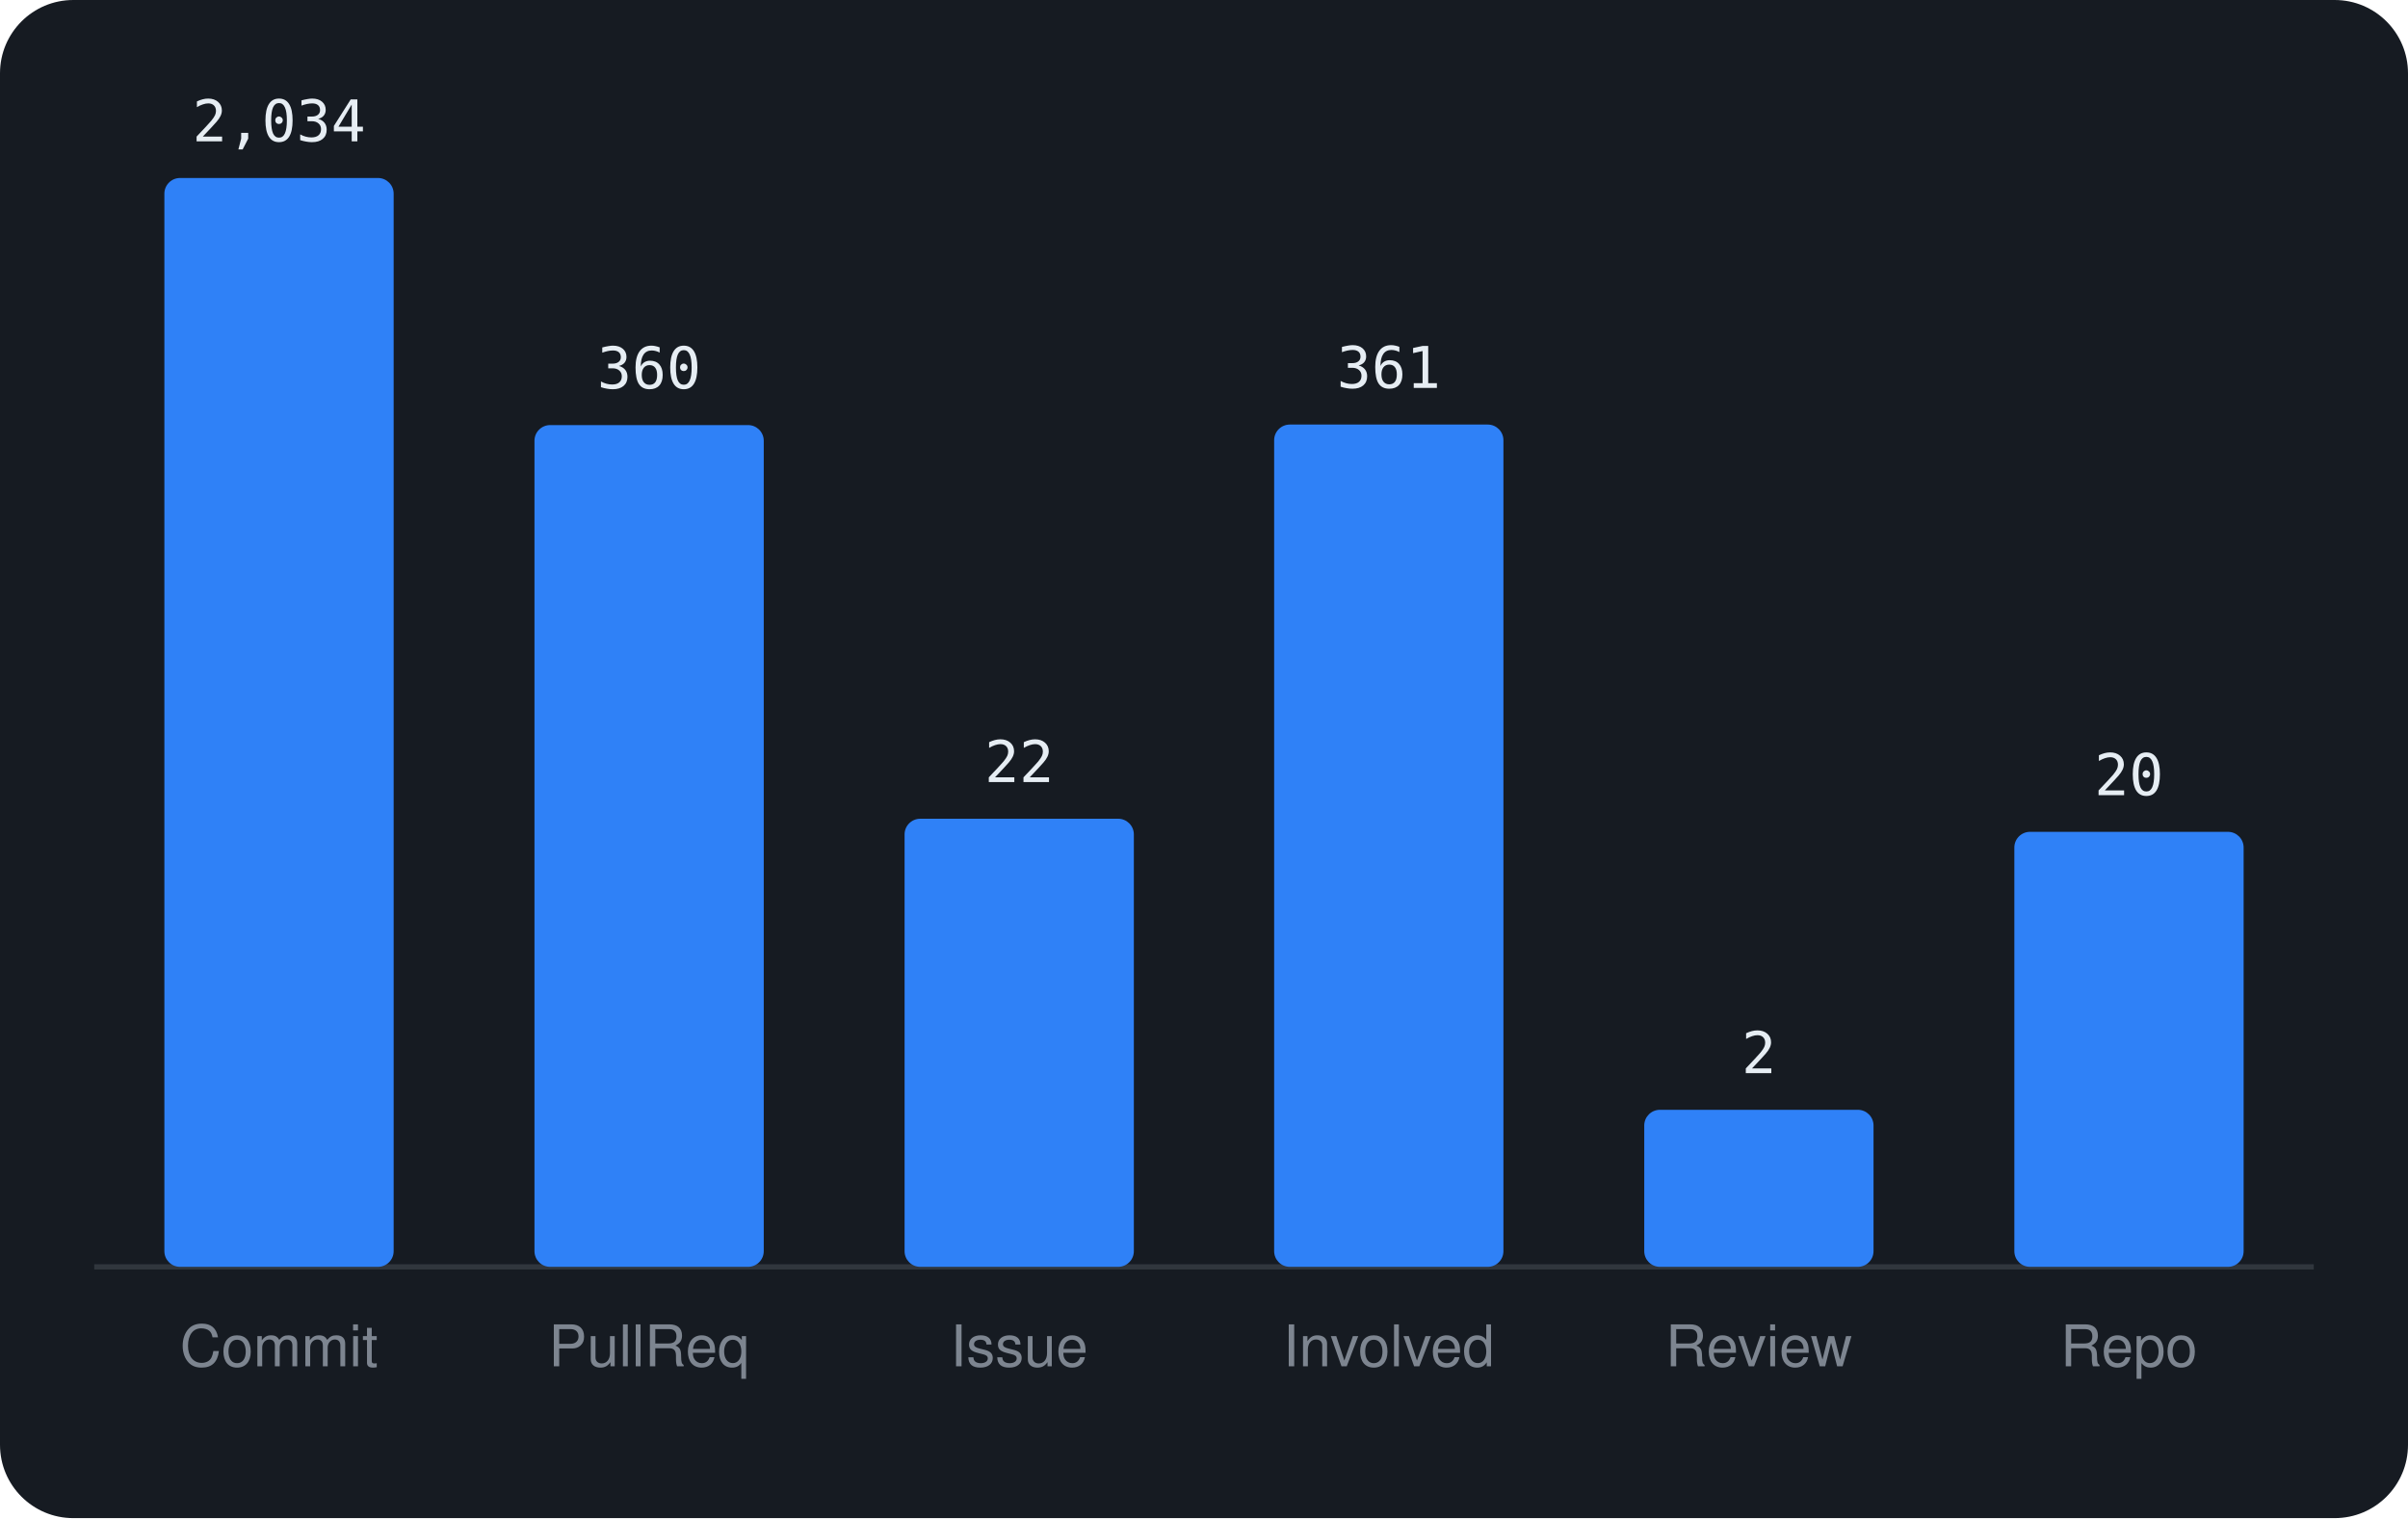
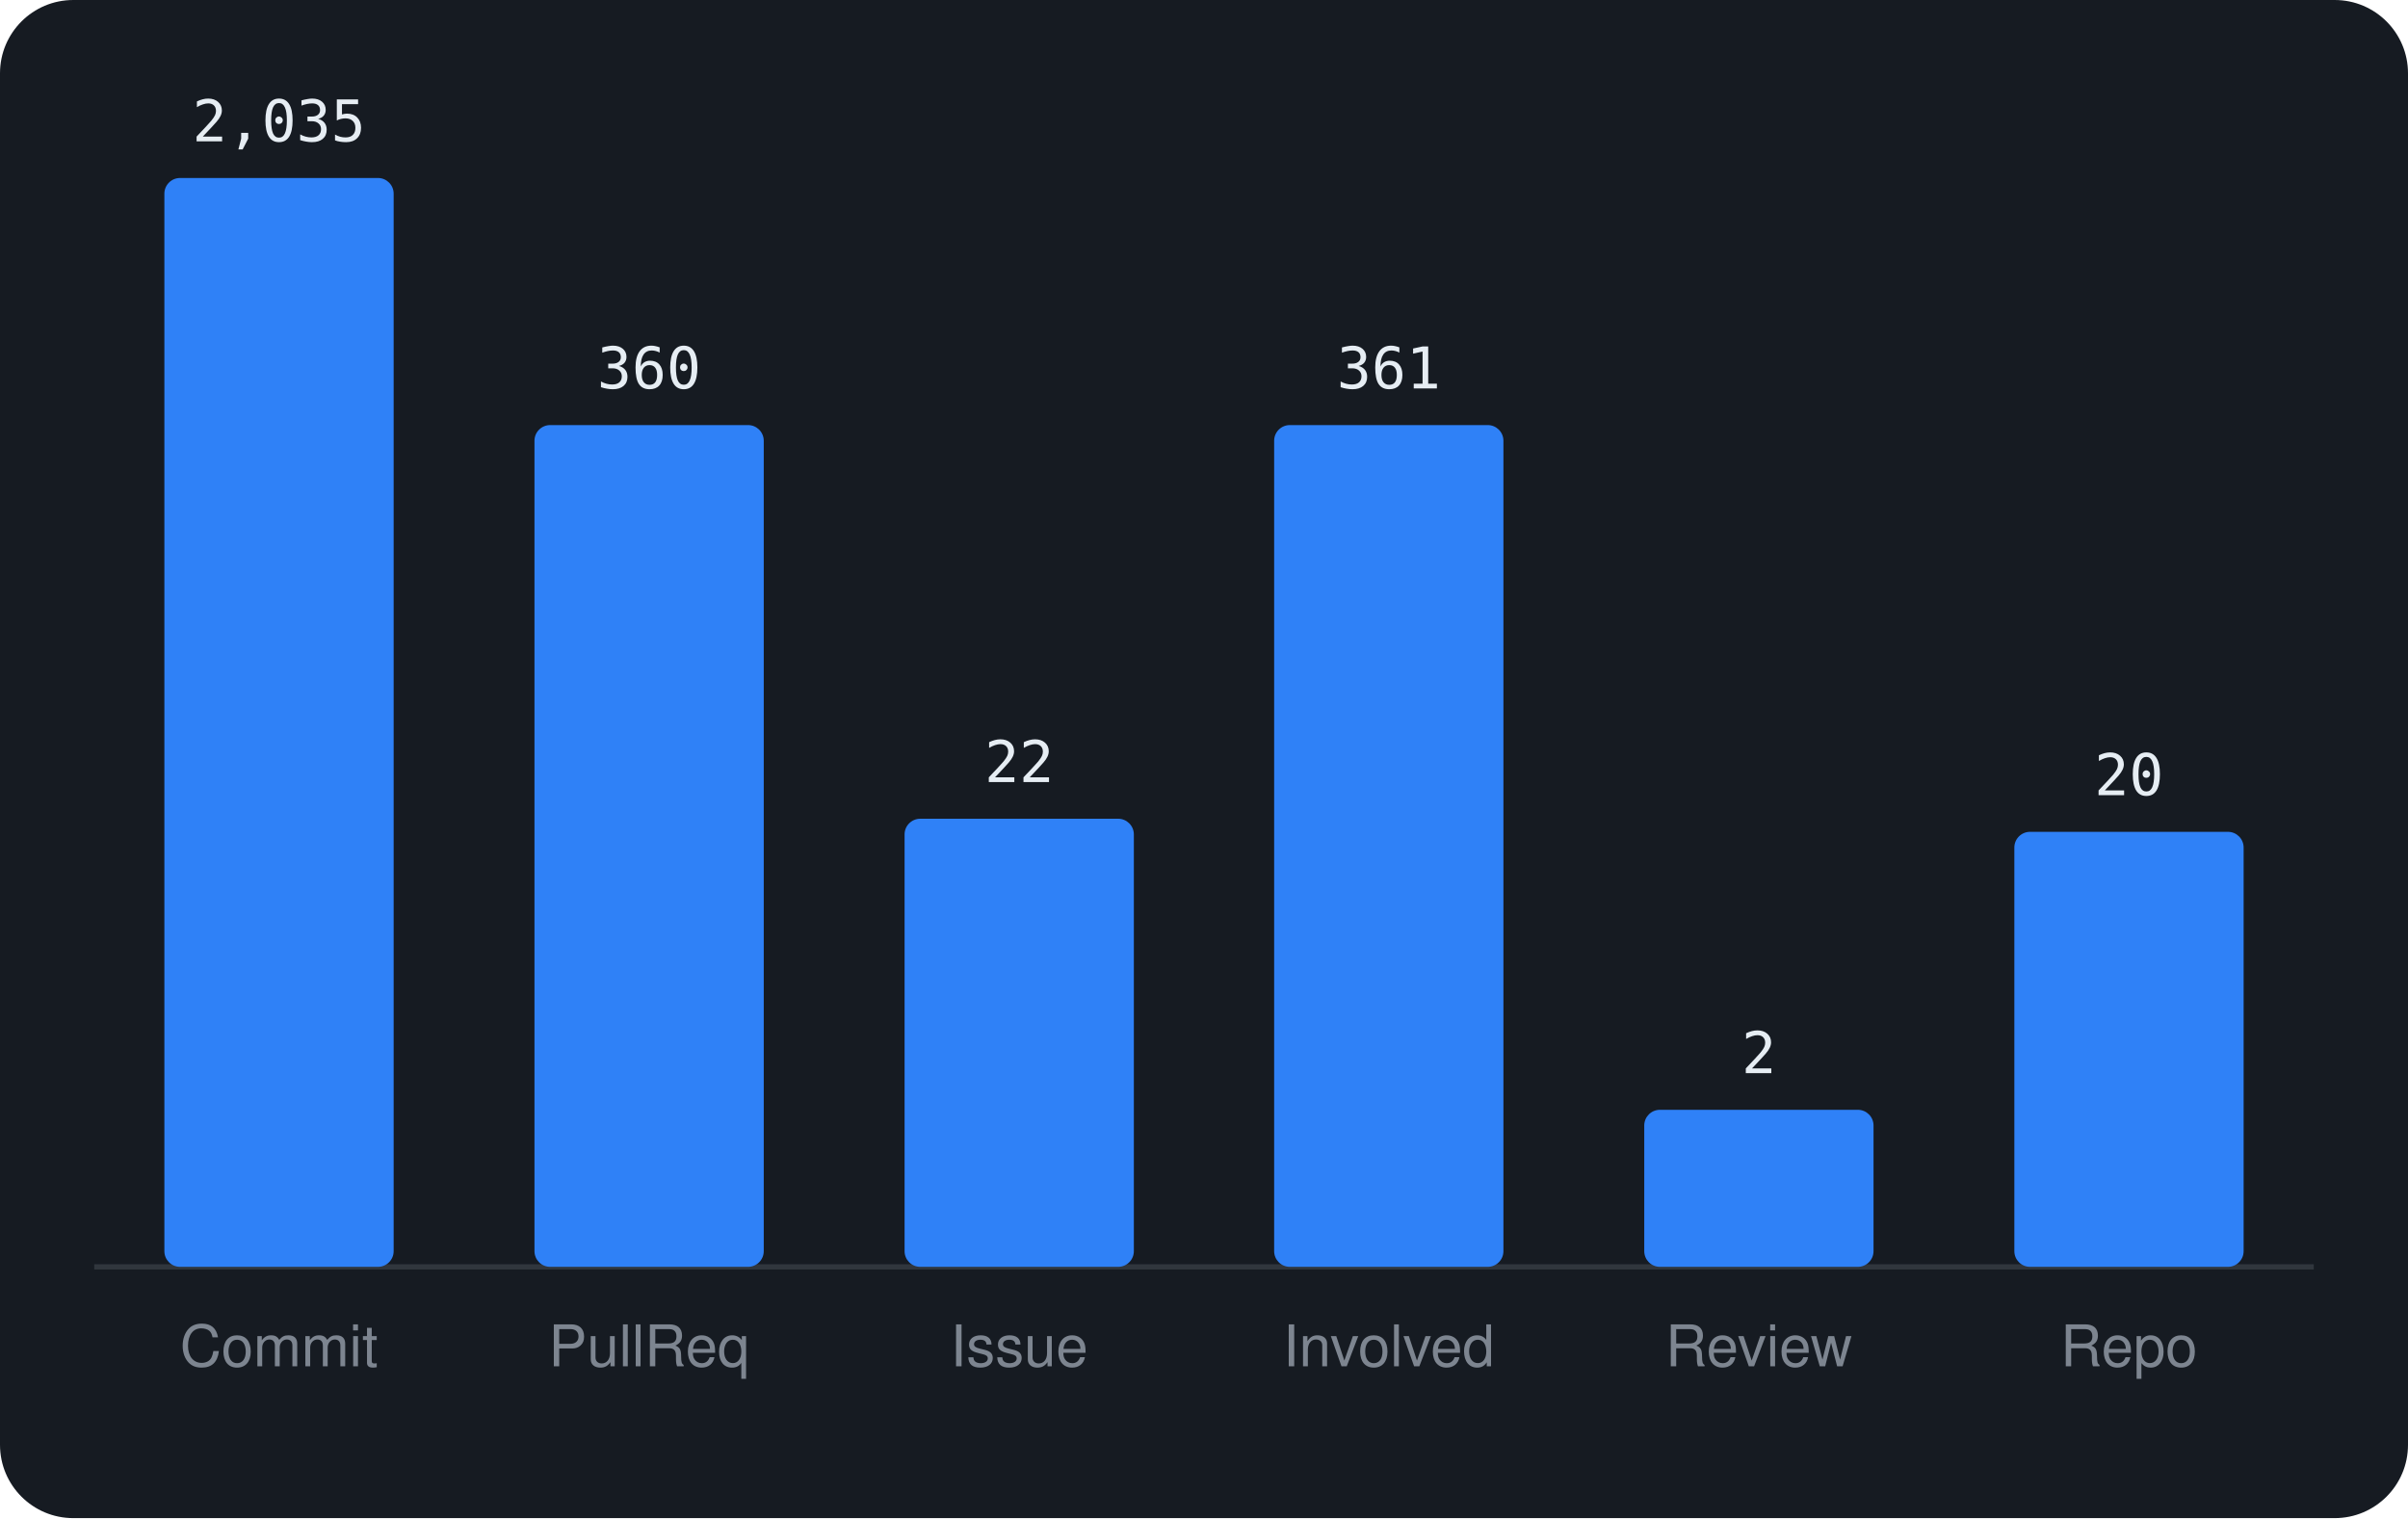
<svg xmlns="http://www.w3.org/2000/svg" viewBox="0 0 460 290" width="460" height="290" font-family="-apple-system,BlinkMacSystemFont,'Segoe UI',Helvetica,Arial,sans-serif">
  <rect width="460" height="290" rx="14" fill="#161b22" />
  <line x1="18" y1="242" x2="442" y2="242" stroke="#30363d" />
  <rect x="31.4" y="34.0" width="43.8" height="208.0" rx="3" fill="#2f81f7" />
-   <text x="53.3" y="27.0" text-anchor="middle" font-size="11" font-family="monospace" fill="#e6edf3">2,034</text>
+   <text x="53.3" y="27.0" text-anchor="middle" font-size="11" font-family="monospace" fill="#e6edf3">2,035</text>
  <text x="53.3" y="261" text-anchor="middle" font-size="11" fill="#7d8590">Commit</text>
  <rect x="102.1" y="81.2" width="43.8" height="160.8" rx="3" fill="#2f81f7" />
  <text x="124.0" y="74.2" text-anchor="middle" font-size="11" font-family="monospace" fill="#e6edf3">360</text>
  <text x="124.0" y="261" text-anchor="middle" font-size="11" fill="#7d8590">PullReq</text>
  <rect x="172.8" y="156.4" width="43.8" height="85.6" rx="3" fill="#2f81f7" />
  <text x="194.7" y="149.4" text-anchor="middle" font-size="11" font-family="monospace" fill="#e6edf3">22</text>
  <text x="194.7" y="261" text-anchor="middle" font-size="11" fill="#7d8590">Issue</text>
-   <rect x="243.4" y="81.1" width="43.8" height="160.9" rx="3" fill="#2f81f7" />
-   <text x="265.3" y="74.1" text-anchor="middle" font-size="11" font-family="monospace" fill="#e6edf3">361</text>
+   <rect x="243.4" y="81.2" width="43.8" height="160.8" rx="3" fill="#2f81f7" />
+   <text x="265.3" y="74.2" text-anchor="middle" font-size="11" font-family="monospace" fill="#e6edf3">361</text>
  <text x="265.3" y="261" text-anchor="middle" font-size="11" fill="#7d8590">Involved</text>
  <rect x="314.1" y="212.0" width="43.8" height="30.0" rx="3" fill="#2f81f7" />
  <text x="336.0" y="205.0" text-anchor="middle" font-size="11" font-family="monospace" fill="#e6edf3">2</text>
  <text x="336.0" y="261" text-anchor="middle" font-size="11" fill="#7d8590">Review</text>
  <rect x="384.8" y="158.9" width="43.8" height="83.1" rx="3" fill="#2f81f7" />
  <text x="406.7" y="151.9" text-anchor="middle" font-size="11" font-family="monospace" fill="#e6edf3">20</text>
  <text x="406.7" y="261" text-anchor="middle" font-size="11" fill="#7d8590">Repo</text>
</svg>
